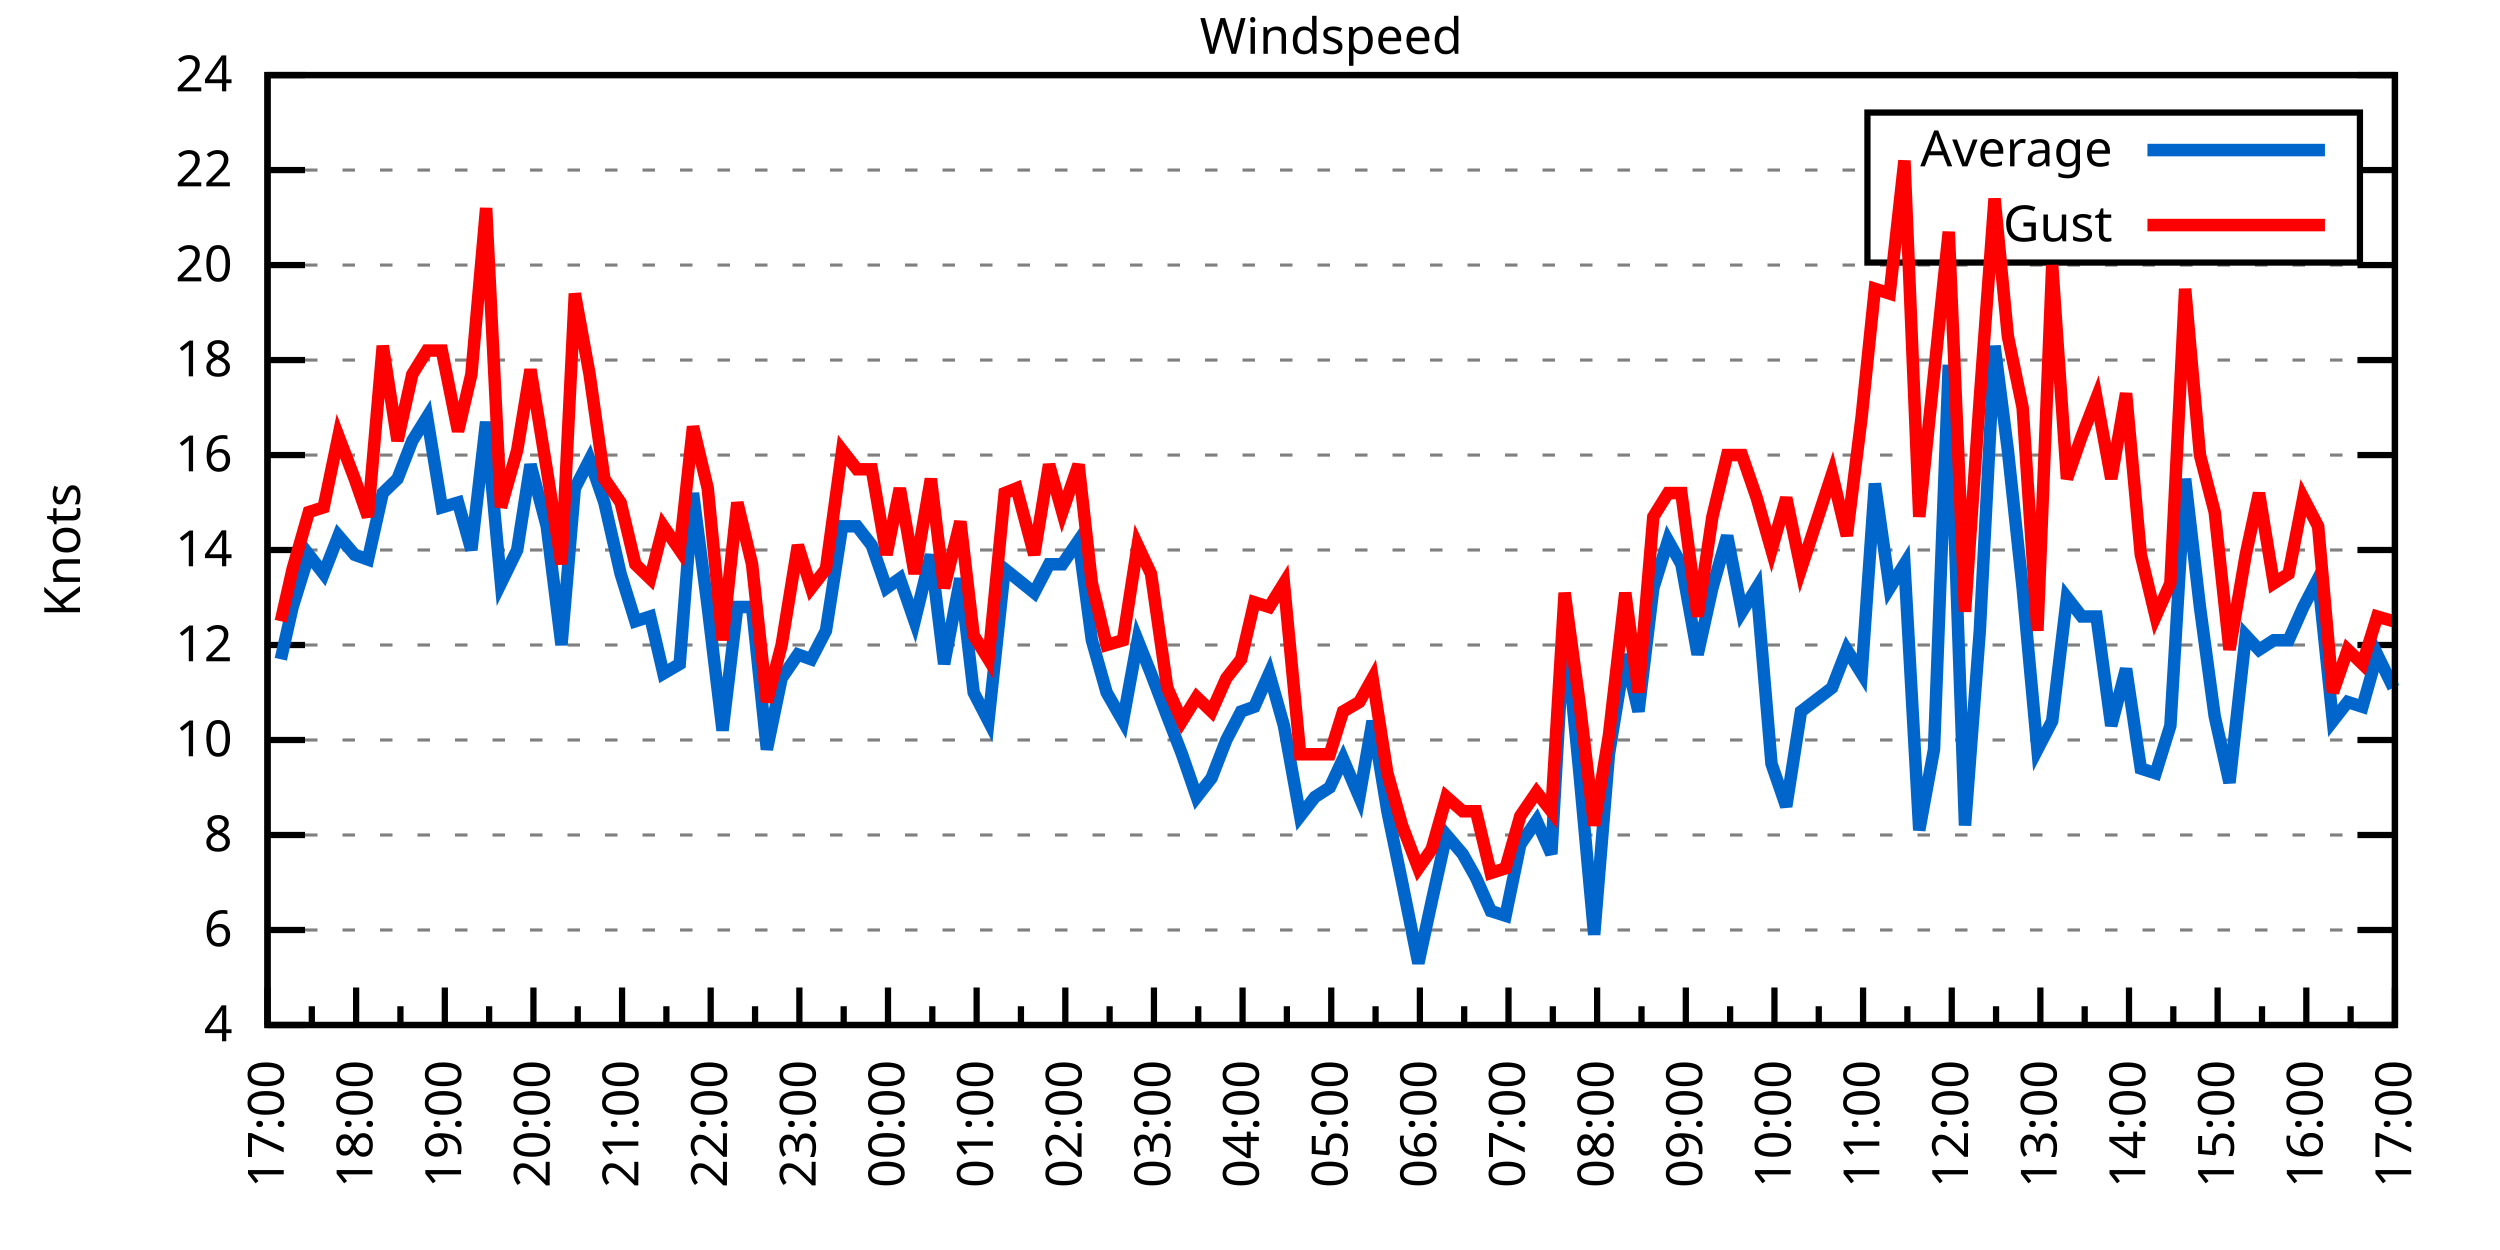
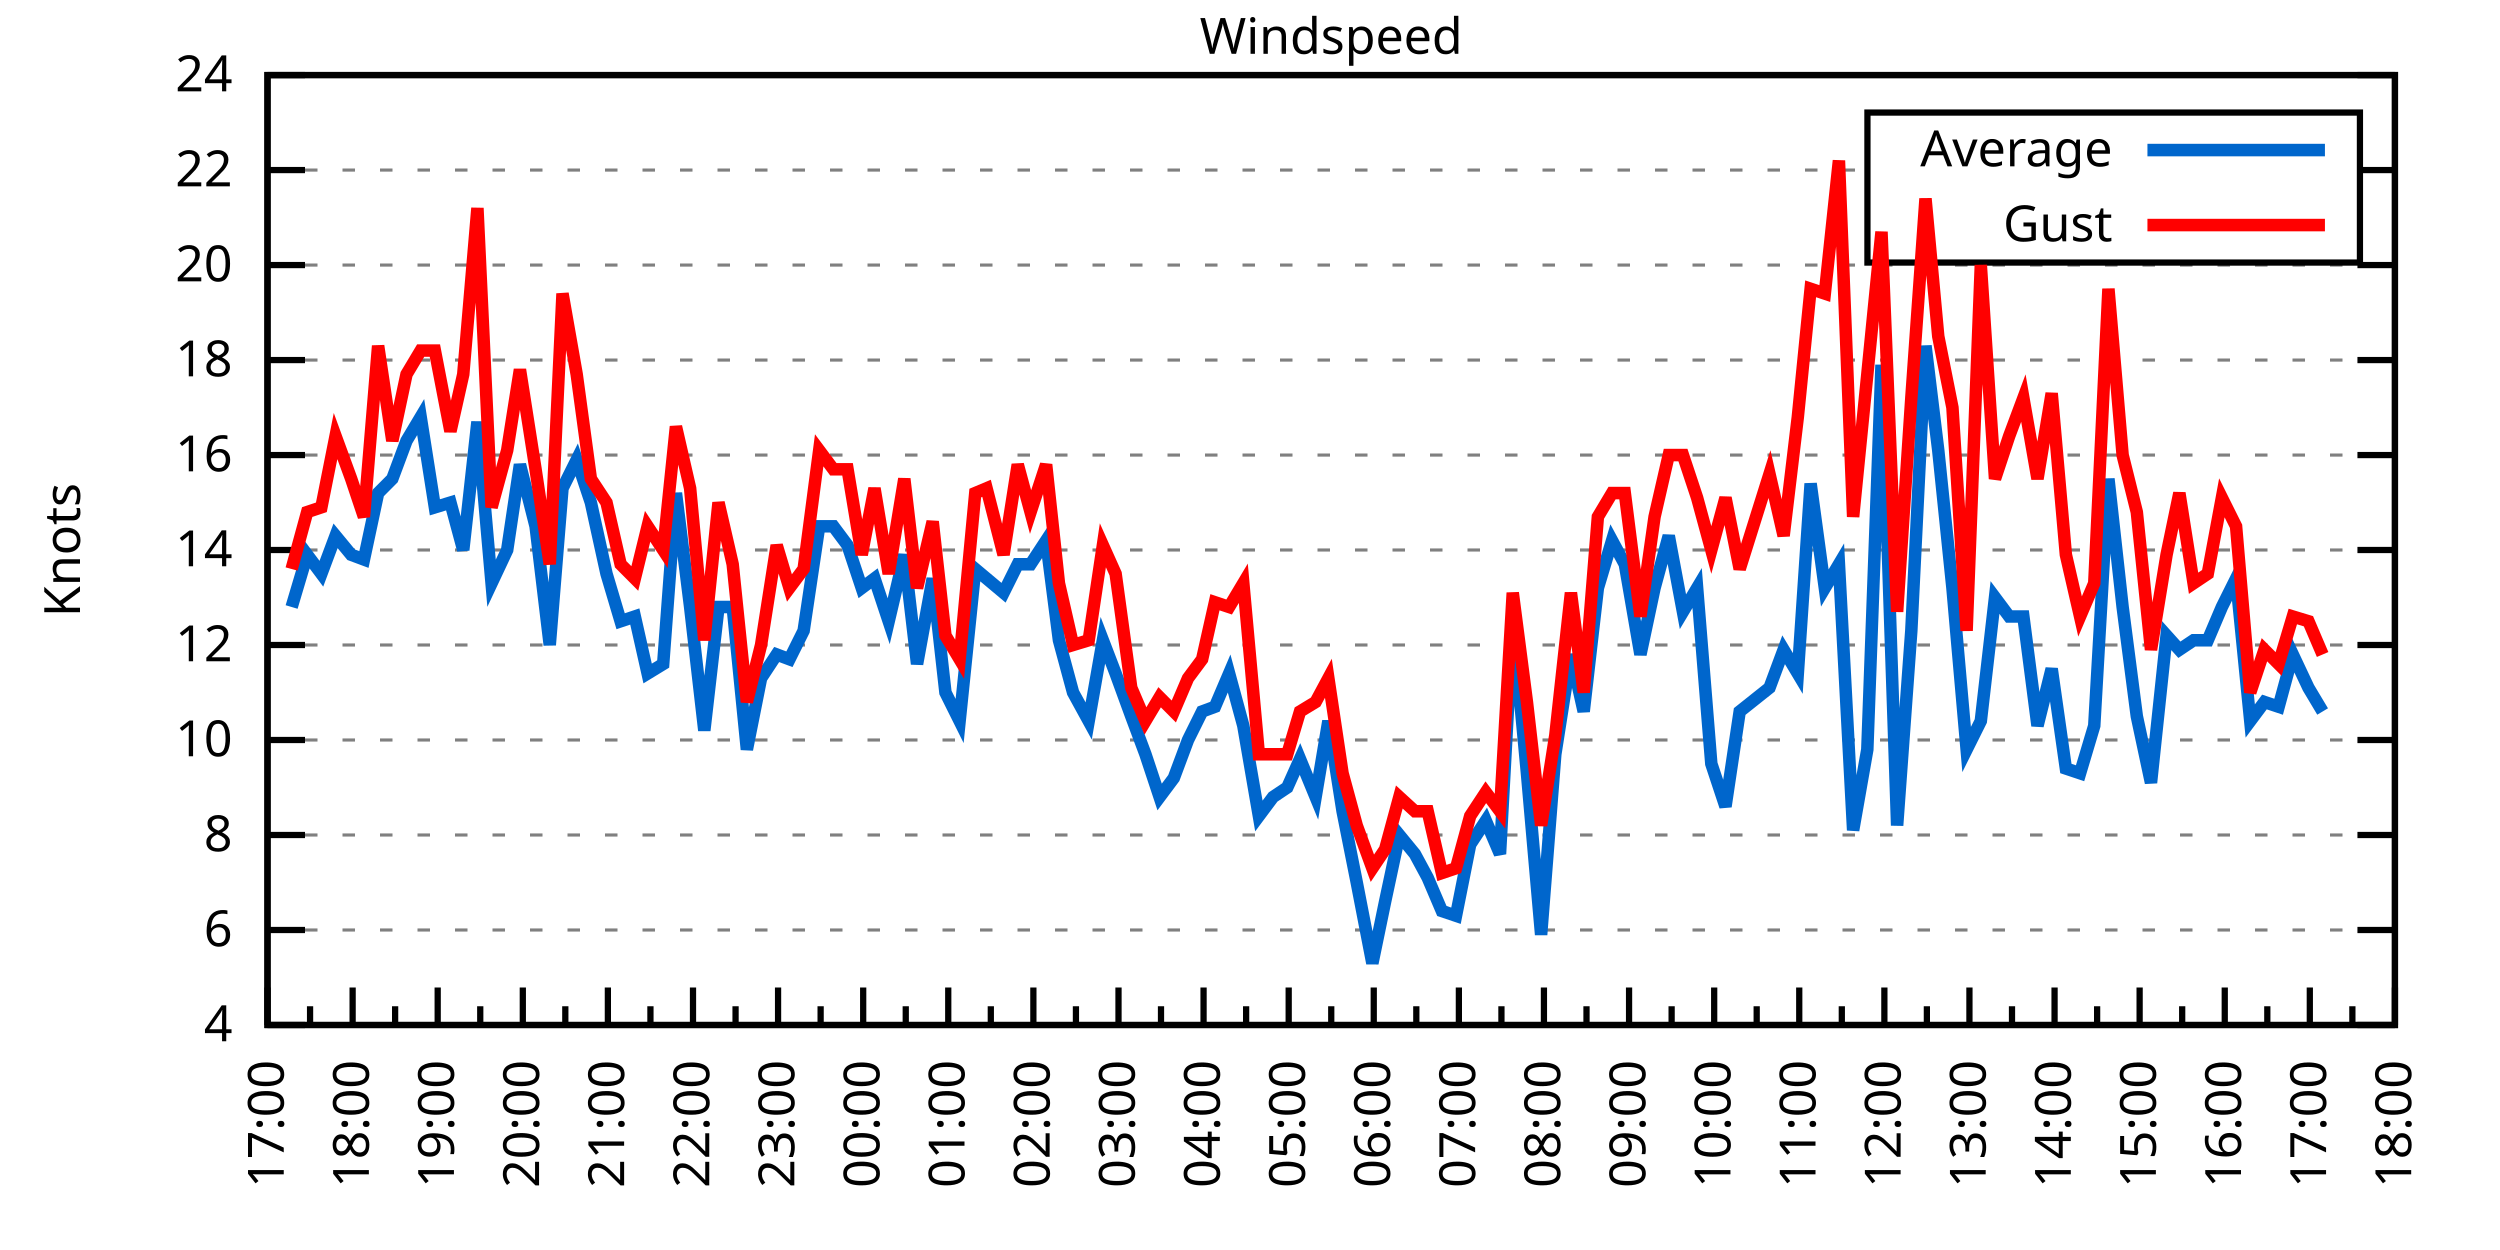
<svg xmlns="http://www.w3.org/2000/svg" xmlns:xlink="http://www.w3.org/1999/xlink" width="400" height="200" viewBox="0 0 400 200">
  <g id="gnuplot_canvas">
    <rect x="0" y="0" width="400" height="200" fill="none" />
    <defs>
      <circle id="gpDot" r="0.5" stroke-width="0.5" stroke="currentColor" />
      <path id="gpPt0" stroke-width="0.333" stroke="currentColor" d="M-1,0 h2 M0,-1 v2" />
      <path id="gpPt1" stroke-width="0.333" stroke="currentColor" d="M-1,-1 L1,1 M1,-1 L-1,1" />
      <path id="gpPt2" stroke-width="0.333" stroke="currentColor" d="M-1,0 L1,0 M0,-1 L0,1 M-1,-1 L1,1 M-1,1 L1,-1" />
      <rect id="gpPt3" stroke-width="0.333" stroke="currentColor" x="-1" y="-1" width="2" height="2" />
      <rect id="gpPt4" stroke-width="0.333" stroke="currentColor" fill="currentColor" x="-1" y="-1" width="2" height="2" />
      <circle id="gpPt5" stroke-width="0.333" stroke="currentColor" cx="0" cy="0" r="1" />
      <use xlink:href="#gpPt5" id="gpPt6" fill="currentColor" stroke="none" />
      <path id="gpPt7" stroke-width="0.333" stroke="currentColor" d="M0,-1.33 L-1.33,0.67 L1.33,0.67 z" />
      <use xlink:href="#gpPt7" id="gpPt8" fill="currentColor" stroke="none" />
      <use xlink:href="#gpPt7" id="gpPt9" stroke="currentColor" transform="rotate(180)" />
      <use xlink:href="#gpPt9" id="gpPt10" fill="currentColor" stroke="none" />
      <use xlink:href="#gpPt3" id="gpPt11" stroke="currentColor" transform="rotate(45)" />
      <use xlink:href="#gpPt11" id="gpPt12" fill="currentColor" stroke="none" />
      <path id="gpPt13" stroke-width="0.333" stroke="currentColor" d="M0,1.330 L1.265,0.411 L0.782,-1.067 L-0.782,-1.076 L-1.265,0.411 z" />
      <use xlink:href="#gpPt13" id="gpPt14" fill="currentColor" stroke="none" />
      <filter id="textbox" filterUnits="objectBoundingBox" x="0" y="0" height="1" width="1">
        <feFlood flood-color="white" flood-opacity="1" result="bgnd" />
        <feComposite in="SourceGraphic" in2="bgnd" operator="atop" />
      </filter>
      <filter id="greybox" filterUnits="objectBoundingBox" x="0" y="0" height="1" width="1">
        <feFlood flood-color="lightgrey" flood-opacity="1" result="grey" />
        <feComposite in="SourceGraphic" in2="grey" operator="atop" />
      </filter>
    </defs>
    <g fill="none" color="white" stroke="currentColor" stroke-width="1.00" stroke-linecap="butt" stroke-linejoin="miter">
</g>
    <g fill="none" color="black" stroke="currentColor" stroke-width="1.00" stroke-linecap="butt" stroke-linejoin="miter">
      <g stroke="none" shape-rendering="crispEdges">
        <polygon fill="rgb(255, 255, 255)" points="42.80,164.00 383.18,164.00 383.18,12.02 42.80,12.02 " />
      </g>
    </g>
    <g fill="none" color="black" stroke="currentColor" stroke-width="1.00" stroke-linecap="butt" stroke-linejoin="miter">
</g>
    <g fill="none" color="black" stroke="black" stroke-width="0.50" stroke-linecap="butt" stroke-linejoin="miter">
</g>
    <g fill="none" color="gray" stroke="currentColor" stroke-width="0.50" stroke-linecap="butt" stroke-linejoin="miter">
      <path stroke="gray" stroke-dasharray="2,4" class="gridline" d="M42.80,164.00 L383.19,164.00  " />
    </g>
    <g fill="none" color="gray" stroke="gray" stroke-width="1.00" stroke-linecap="butt" stroke-linejoin="miter">
</g>
    <g fill="none" color="black" stroke="currentColor" stroke-width="1.00" stroke-linecap="butt" stroke-linejoin="miter">
      <path stroke="black" d="M42.80,164.00 L48.80,164.00 M383.19,164.00 L377.19,164.00  " />
      <g transform="translate(37.20,166.60)" stroke="none" fill="black" font-family="Sans" font-size="8.00" text-anchor="end">
        <text>
          <tspan font-family="Sans"> 4</tspan>
        </text>
      </g>
    </g>
    <g fill="none" color="black" stroke="currentColor" stroke-width="1.00" stroke-linecap="butt" stroke-linejoin="miter">
</g>
    <g fill="none" color="black" stroke="black" stroke-width="0.50" stroke-linecap="butt" stroke-linejoin="miter">
</g>
    <g fill="none" color="gray" stroke="currentColor" stroke-width="0.50" stroke-linecap="butt" stroke-linejoin="miter">
      <path stroke="gray" stroke-dasharray="2,4" class="gridline" d="M42.80,148.80 L383.19,148.80  " />
    </g>
    <g fill="none" color="gray" stroke="gray" stroke-width="1.00" stroke-linecap="butt" stroke-linejoin="miter">
</g>
    <g fill="none" color="black" stroke="currentColor" stroke-width="1.00" stroke-linecap="butt" stroke-linejoin="miter">
      <path stroke="black" d="M42.80,148.80 L48.80,148.80 M383.19,148.80 L377.19,148.80  " />
      <g transform="translate(37.20,151.40)" stroke="none" fill="black" font-family="Sans" font-size="8.00" text-anchor="end">
        <text>
          <tspan font-family="Sans"> 6</tspan>
        </text>
      </g>
    </g>
    <g fill="none" color="black" stroke="currentColor" stroke-width="1.00" stroke-linecap="butt" stroke-linejoin="miter">
</g>
    <g fill="none" color="black" stroke="black" stroke-width="0.50" stroke-linecap="butt" stroke-linejoin="miter">
</g>
    <g fill="none" color="gray" stroke="currentColor" stroke-width="0.50" stroke-linecap="butt" stroke-linejoin="miter">
      <path stroke="gray" stroke-dasharray="2,4" class="gridline" d="M42.80,133.60 L383.19,133.60  " />
    </g>
    <g fill="none" color="gray" stroke="gray" stroke-width="1.00" stroke-linecap="butt" stroke-linejoin="miter">
</g>
    <g fill="none" color="black" stroke="currentColor" stroke-width="1.00" stroke-linecap="butt" stroke-linejoin="miter">
      <path stroke="black" d="M42.80,133.60 L48.80,133.60 M383.19,133.60 L377.19,133.60  " />
      <g transform="translate(37.20,136.20)" stroke="none" fill="black" font-family="Sans" font-size="8.00" text-anchor="end">
        <text>
          <tspan font-family="Sans"> 8</tspan>
        </text>
      </g>
    </g>
    <g fill="none" color="black" stroke="currentColor" stroke-width="1.00" stroke-linecap="butt" stroke-linejoin="miter">
</g>
    <g fill="none" color="black" stroke="black" stroke-width="0.50" stroke-linecap="butt" stroke-linejoin="miter">
</g>
    <g fill="none" color="gray" stroke="currentColor" stroke-width="0.50" stroke-linecap="butt" stroke-linejoin="miter">
      <path stroke="gray" stroke-dasharray="2,4" class="gridline" d="M42.80,118.40 L383.19,118.40  " />
    </g>
    <g fill="none" color="gray" stroke="gray" stroke-width="1.00" stroke-linecap="butt" stroke-linejoin="miter">
</g>
    <g fill="none" color="black" stroke="currentColor" stroke-width="1.00" stroke-linecap="butt" stroke-linejoin="miter">
      <path stroke="black" d="M42.80,118.40 L48.80,118.40 M383.19,118.40 L377.19,118.40  " />
      <g transform="translate(37.20,121.00)" stroke="none" fill="black" font-family="Sans" font-size="8.00" text-anchor="end">
        <text>
          <tspan font-family="Sans"> 10</tspan>
        </text>
      </g>
    </g>
    <g fill="none" color="black" stroke="currentColor" stroke-width="1.00" stroke-linecap="butt" stroke-linejoin="miter">
</g>
    <g fill="none" color="black" stroke="black" stroke-width="0.50" stroke-linecap="butt" stroke-linejoin="miter">
</g>
    <g fill="none" color="gray" stroke="currentColor" stroke-width="0.50" stroke-linecap="butt" stroke-linejoin="miter">
      <path stroke="gray" stroke-dasharray="2,4" class="gridline" d="M42.80,103.20 L383.19,103.20  " />
    </g>
    <g fill="none" color="gray" stroke="gray" stroke-width="1.00" stroke-linecap="butt" stroke-linejoin="miter">
</g>
    <g fill="none" color="black" stroke="currentColor" stroke-width="1.00" stroke-linecap="butt" stroke-linejoin="miter">
      <path stroke="black" d="M42.80,103.20 L48.80,103.20 M383.19,103.20 L377.19,103.20  " />
      <g transform="translate(37.20,105.80)" stroke="none" fill="black" font-family="Sans" font-size="8.00" text-anchor="end">
        <text>
          <tspan font-family="Sans"> 12</tspan>
        </text>
      </g>
    </g>
    <g fill="none" color="black" stroke="currentColor" stroke-width="1.00" stroke-linecap="butt" stroke-linejoin="miter">
</g>
    <g fill="none" color="black" stroke="black" stroke-width="0.50" stroke-linecap="butt" stroke-linejoin="miter">
</g>
    <g fill="none" color="gray" stroke="currentColor" stroke-width="0.50" stroke-linecap="butt" stroke-linejoin="miter">
      <path stroke="gray" stroke-dasharray="2,4" class="gridline" d="M42.80,88.00 L383.19,88.00  " />
    </g>
    <g fill="none" color="gray" stroke="gray" stroke-width="1.00" stroke-linecap="butt" stroke-linejoin="miter">
</g>
    <g fill="none" color="black" stroke="currentColor" stroke-width="1.00" stroke-linecap="butt" stroke-linejoin="miter">
      <path stroke="black" d="M42.80,88.00 L48.80,88.00 M383.19,88.00 L377.19,88.00  " />
      <g transform="translate(37.20,90.60)" stroke="none" fill="black" font-family="Sans" font-size="8.00" text-anchor="end">
        <text>
          <tspan font-family="Sans"> 14</tspan>
        </text>
      </g>
    </g>
    <g fill="none" color="black" stroke="currentColor" stroke-width="1.00" stroke-linecap="butt" stroke-linejoin="miter">
</g>
    <g fill="none" color="black" stroke="black" stroke-width="0.50" stroke-linecap="butt" stroke-linejoin="miter">
</g>
    <g fill="none" color="gray" stroke="currentColor" stroke-width="0.50" stroke-linecap="butt" stroke-linejoin="miter">
      <path stroke="gray" stroke-dasharray="2,4" class="gridline" d="M42.80,72.81 L383.19,72.81  " />
    </g>
    <g fill="none" color="gray" stroke="gray" stroke-width="1.00" stroke-linecap="butt" stroke-linejoin="miter">
</g>
    <g fill="none" color="black" stroke="currentColor" stroke-width="1.00" stroke-linecap="butt" stroke-linejoin="miter">
      <path stroke="black" d="M42.80,72.81 L48.80,72.81 M383.19,72.81 L377.19,72.81  " />
      <g transform="translate(37.20,75.41)" stroke="none" fill="black" font-family="Sans" font-size="8.00" text-anchor="end">
        <text>
          <tspan font-family="Sans"> 16</tspan>
        </text>
      </g>
    </g>
    <g fill="none" color="black" stroke="currentColor" stroke-width="1.00" stroke-linecap="butt" stroke-linejoin="miter">
</g>
    <g fill="none" color="black" stroke="black" stroke-width="0.50" stroke-linecap="butt" stroke-linejoin="miter">
</g>
    <g fill="none" color="gray" stroke="currentColor" stroke-width="0.50" stroke-linecap="butt" stroke-linejoin="miter">
      <path stroke="gray" stroke-dasharray="2,4" class="gridline" d="M42.80,57.61 L383.19,57.61  " />
    </g>
    <g fill="none" color="gray" stroke="gray" stroke-width="1.00" stroke-linecap="butt" stroke-linejoin="miter">
</g>
    <g fill="none" color="black" stroke="currentColor" stroke-width="1.00" stroke-linecap="butt" stroke-linejoin="miter">
      <path stroke="black" d="M42.80,57.61 L48.80,57.61 M383.19,57.61 L377.19,57.61  " />
      <g transform="translate(37.20,60.21)" stroke="none" fill="black" font-family="Sans" font-size="8.00" text-anchor="end">
        <text>
          <tspan font-family="Sans"> 18</tspan>
        </text>
      </g>
    </g>
    <g fill="none" color="black" stroke="currentColor" stroke-width="1.00" stroke-linecap="butt" stroke-linejoin="miter">
</g>
    <g fill="none" color="black" stroke="black" stroke-width="0.50" stroke-linecap="butt" stroke-linejoin="miter">
</g>
    <g fill="none" color="gray" stroke="currentColor" stroke-width="0.50" stroke-linecap="butt" stroke-linejoin="miter">
      <path stroke="gray" stroke-dasharray="2,4" class="gridline" d="M42.80,42.41 L383.19,42.41  " />
    </g>
    <g fill="none" color="gray" stroke="gray" stroke-width="1.00" stroke-linecap="butt" stroke-linejoin="miter">
</g>
    <g fill="none" color="black" stroke="currentColor" stroke-width="1.00" stroke-linecap="butt" stroke-linejoin="miter">
      <path stroke="black" d="M42.80,42.41 L48.80,42.41 M383.19,42.41 L377.19,42.41  " />
      <g transform="translate(37.20,45.01)" stroke="none" fill="black" font-family="Sans" font-size="8.00" text-anchor="end">
        <text>
          <tspan font-family="Sans"> 20</tspan>
        </text>
      </g>
    </g>
    <g fill="none" color="black" stroke="currentColor" stroke-width="1.00" stroke-linecap="butt" stroke-linejoin="miter">
</g>
    <g fill="none" color="black" stroke="black" stroke-width="0.50" stroke-linecap="butt" stroke-linejoin="miter">
</g>
    <g fill="none" color="gray" stroke="currentColor" stroke-width="0.50" stroke-linecap="butt" stroke-linejoin="miter">
      <path stroke="gray" stroke-dasharray="2,4" class="gridline" d="M42.80,27.21 L298.79,27.21 M377.59,27.21 L383.19,27.21  " />
    </g>
    <g fill="none" color="gray" stroke="gray" stroke-width="1.00" stroke-linecap="butt" stroke-linejoin="miter">
</g>
    <g fill="none" color="black" stroke="currentColor" stroke-width="1.00" stroke-linecap="butt" stroke-linejoin="miter">
      <path stroke="black" d="M42.80,27.21 L48.80,27.21 M383.19,27.21 L377.19,27.21  " />
      <g transform="translate(37.20,29.81)" stroke="none" fill="black" font-family="Sans" font-size="8.00" text-anchor="end">
        <text>
          <tspan font-family="Sans"> 22</tspan>
        </text>
      </g>
    </g>
    <g fill="none" color="black" stroke="currentColor" stroke-width="1.00" stroke-linecap="butt" stroke-linejoin="miter">
</g>
    <g fill="none" color="black" stroke="black" stroke-width="0.50" stroke-linecap="butt" stroke-linejoin="miter">
</g>
    <g fill="none" color="gray" stroke="currentColor" stroke-width="0.50" stroke-linecap="butt" stroke-linejoin="miter">
      <path stroke="gray" stroke-dasharray="2,4" class="gridline" d="M42.80,12.01 L383.19,12.01  " />
    </g>
    <g fill="none" color="gray" stroke="gray" stroke-width="1.00" stroke-linecap="butt" stroke-linejoin="miter">
</g>
    <g fill="none" color="black" stroke="currentColor" stroke-width="1.00" stroke-linecap="butt" stroke-linejoin="miter">
      <path stroke="black" d="M42.80,12.01 L48.80,12.01 M383.19,12.01 L377.19,12.01  " />
      <g transform="translate(37.20,14.61)" stroke="none" fill="black" font-family="Sans" font-size="8.00" text-anchor="end">
        <text>
          <tspan font-family="Sans"> 24</tspan>
        </text>
      </g>
    </g>
    <g fill="none" color="black" stroke="currentColor" stroke-width="1.00" stroke-linecap="butt" stroke-linejoin="miter">
      <path stroke="black" d="M42.80,164.00 L42.80,158.00  " />
      <g transform="translate(45.40,169.60) rotate(270)" stroke="none" fill="black" font-family="Sans" font-size="8.00" text-anchor="end">
        <text>
          <tspan font-family="Sans">17:00</tspan>
        </text>
      </g>
    </g>
    <g fill="none" color="black" stroke="currentColor" stroke-width="1.00" stroke-linecap="butt" stroke-linejoin="miter">
-       <path stroke="black" d="M49.89,164.00 L49.89,161.00 M56.98,164.00 L56.98,158.00  " />
-       <g transform="translate(59.58,169.60) rotate(270)" stroke="none" fill="black" font-family="Sans" font-size="8.00" text-anchor="end">
+       <path stroke="black" d="M49.61,164.00 L49.61,161.00 M56.42,164.00 L56.42,158.00  " />
+       <g transform="translate(59.02,169.60) rotate(270)" stroke="none" fill="black" font-family="Sans" font-size="8.00" text-anchor="end">
        <text>
          <tspan font-family="Sans">18:00</tspan>
        </text>
      </g>
    </g>
    <g fill="none" color="black" stroke="currentColor" stroke-width="1.00" stroke-linecap="butt" stroke-linejoin="miter">
-       <path stroke="black" d="M64.07,164.00 L64.07,161.00 M71.17,164.00 L71.17,158.00  " />
-       <g transform="translate(73.77,169.60) rotate(270)" stroke="none" fill="black" font-family="Sans" font-size="8.00" text-anchor="end">
+       <path stroke="black" d="M63.22,164.00 L63.22,161.00 M70.03,164.00 L70.03,158.00  " />
+       <g transform="translate(72.63,169.60) rotate(270)" stroke="none" fill="black" font-family="Sans" font-size="8.00" text-anchor="end">
        <text>
          <tspan font-family="Sans">19:00</tspan>
        </text>
      </g>
    </g>
    <g fill="none" color="black" stroke="currentColor" stroke-width="1.00" stroke-linecap="butt" stroke-linejoin="miter">
-       <path stroke="black" d="M78.26,164.00 L78.26,161.00 M85.35,164.00 L85.35,158.00  " />
-       <g transform="translate(87.95,169.60) rotate(270)" stroke="none" fill="black" font-family="Sans" font-size="8.00" text-anchor="end">
+       <path stroke="black" d="M76.84,164.00 L76.84,161.00 M83.65,164.00 L83.65,158.00  " />
+       <g transform="translate(86.25,169.60) rotate(270)" stroke="none" fill="black" font-family="Sans" font-size="8.00" text-anchor="end">
        <text>
          <tspan font-family="Sans">20:00</tspan>
        </text>
      </g>
    </g>
    <g fill="none" color="black" stroke="currentColor" stroke-width="1.00" stroke-linecap="butt" stroke-linejoin="miter">
-       <path stroke="black" d="M92.44,164.00 L92.44,161.00 M99.53,164.00 L99.53,158.00  " />
-       <g transform="translate(102.13,169.60) rotate(270)" stroke="none" fill="black" font-family="Sans" font-size="8.00" text-anchor="end">
+       <path stroke="black" d="M90.45,164.00 L90.45,161.00 M97.26,164.00 L97.26,158.00  " />
+       <g transform="translate(99.86,169.60) rotate(270)" stroke="none" fill="black" font-family="Sans" font-size="8.00" text-anchor="end">
        <text>
          <tspan font-family="Sans">21:00</tspan>
        </text>
      </g>
    </g>
    <g fill="none" color="black" stroke="currentColor" stroke-width="1.00" stroke-linecap="butt" stroke-linejoin="miter">
-       <path stroke="black" d="M106.62,164.00 L106.62,161.00 M113.71,164.00 L113.71,158.00  " />
-       <g transform="translate(116.31,169.60) rotate(270)" stroke="none" fill="black" font-family="Sans" font-size="8.00" text-anchor="end">
+       <path stroke="black" d="M104.07,164.00 L104.07,161.00 M110.88,164.00 L110.88,158.00  " />
+       <g transform="translate(113.48,169.60) rotate(270)" stroke="none" fill="black" font-family="Sans" font-size="8.00" text-anchor="end">
        <text>
          <tspan font-family="Sans">22:00</tspan>
        </text>
      </g>
    </g>
    <g fill="none" color="black" stroke="currentColor" stroke-width="1.00" stroke-linecap="butt" stroke-linejoin="miter">
-       <path stroke="black" d="M120.81,164.00 L120.81,161.00 M127.90,164.00 L127.90,158.00  " />
-       <g transform="translate(130.50,169.60) rotate(270)" stroke="none" fill="black" font-family="Sans" font-size="8.00" text-anchor="end">
+       <path stroke="black" d="M117.69,164.00 L117.69,161.00 M124.49,164.00 L124.49,158.00  " />
+       <g transform="translate(127.09,169.60) rotate(270)" stroke="none" fill="black" font-family="Sans" font-size="8.00" text-anchor="end">
        <text>
          <tspan font-family="Sans">23:00</tspan>
        </text>
      </g>
    </g>
    <g fill="none" color="black" stroke="currentColor" stroke-width="1.00" stroke-linecap="butt" stroke-linejoin="miter">
-       <path stroke="black" d="M134.99,164.00 L134.99,161.00 M142.08,164.00 L142.08,158.00  " />
-       <g transform="translate(144.68,169.60) rotate(270)" stroke="none" fill="black" font-family="Sans" font-size="8.00" text-anchor="end">
+       <path stroke="black" d="M131.30,164.00 L131.30,161.00 M138.11,164.00 L138.11,158.00  " />
+       <g transform="translate(140.71,169.60) rotate(270)" stroke="none" fill="black" font-family="Sans" font-size="8.00" text-anchor="end">
        <text>
          <tspan font-family="Sans">00:00</tspan>
        </text>
      </g>
    </g>
    <g fill="none" color="black" stroke="currentColor" stroke-width="1.00" stroke-linecap="butt" stroke-linejoin="miter">
-       <path stroke="black" d="M149.17,164.00 L149.17,161.00 M156.26,164.00 L156.26,158.00  " />
-       <g transform="translate(158.86,169.60) rotate(270)" stroke="none" fill="black" font-family="Sans" font-size="8.00" text-anchor="end">
+       <path stroke="black" d="M144.92,164.00 L144.92,161.00 M151.72,164.00 L151.72,158.00  " />
+       <g transform="translate(154.32,169.60) rotate(270)" stroke="none" fill="black" font-family="Sans" font-size="8.00" text-anchor="end">
        <text>
          <tspan font-family="Sans">01:00</tspan>
        </text>
      </g>
    </g>
    <g fill="none" color="black" stroke="currentColor" stroke-width="1.00" stroke-linecap="butt" stroke-linejoin="miter">
-       <path stroke="black" d="M163.35,164.00 L163.35,161.00 M170.45,164.00 L170.45,158.00  " />
-       <g transform="translate(173.05,169.60) rotate(270)" stroke="none" fill="black" font-family="Sans" font-size="8.00" text-anchor="end">
+       <path stroke="black" d="M158.53,164.00 L158.53,161.00 M165.34,164.00 L165.34,158.00  " />
+       <g transform="translate(167.94,169.60) rotate(270)" stroke="none" fill="black" font-family="Sans" font-size="8.00" text-anchor="end">
        <text>
          <tspan font-family="Sans">02:00</tspan>
        </text>
      </g>
    </g>
    <g fill="none" color="black" stroke="currentColor" stroke-width="1.00" stroke-linecap="butt" stroke-linejoin="miter">
-       <path stroke="black" d="M177.54,164.00 L177.54,161.00 M184.63,164.00 L184.63,158.00  " />
-       <g transform="translate(187.23,169.60) rotate(270)" stroke="none" fill="black" font-family="Sans" font-size="8.00" text-anchor="end">
+       <path stroke="black" d="M172.15,164.00 L172.15,161.00 M178.96,164.00 L178.96,158.00  " />
+       <g transform="translate(181.56,169.60) rotate(270)" stroke="none" fill="black" font-family="Sans" font-size="8.00" text-anchor="end">
        <text>
          <tspan font-family="Sans">03:00</tspan>
        </text>
      </g>
    </g>
    <g fill="none" color="black" stroke="currentColor" stroke-width="1.00" stroke-linecap="butt" stroke-linejoin="miter">
-       <path stroke="black" d="M191.72,164.00 L191.72,161.00 M198.81,164.00 L198.81,158.00  " />
-       <g transform="translate(201.41,169.60) rotate(270)" stroke="none" fill="black" font-family="Sans" font-size="8.00" text-anchor="end">
+       <path stroke="black" d="M185.76,164.00 L185.76,161.00 M192.57,164.00 L192.57,158.00  " />
+       <g transform="translate(195.17,169.60) rotate(270)" stroke="none" fill="black" font-family="Sans" font-size="8.00" text-anchor="end">
        <text>
          <tspan font-family="Sans">04:00</tspan>
        </text>
      </g>
    </g>
    <g fill="none" color="black" stroke="currentColor" stroke-width="1.00" stroke-linecap="butt" stroke-linejoin="miter">
-       <path stroke="black" d="M205.90,164.00 L205.90,161.00 M213.00,164.00 L213.00,158.00  " />
-       <g transform="translate(215.60,169.60) rotate(270)" stroke="none" fill="black" font-family="Sans" font-size="8.00" text-anchor="end">
+       <path stroke="black" d="M199.38,164.00 L199.38,161.00 M206.19,164.00 L206.19,158.00  " />
+       <g transform="translate(208.79,169.60) rotate(270)" stroke="none" fill="black" font-family="Sans" font-size="8.00" text-anchor="end">
        <text>
          <tspan font-family="Sans">05:00</tspan>
        </text>
      </g>
    </g>
    <g fill="none" color="black" stroke="currentColor" stroke-width="1.00" stroke-linecap="butt" stroke-linejoin="miter">
-       <path stroke="black" d="M220.09,164.00 L220.09,161.00 M227.18,164.00 L227.18,158.00  " />
-       <g transform="translate(229.78,169.60) rotate(270)" stroke="none" fill="black" font-family="Sans" font-size="8.00" text-anchor="end">
+       <path stroke="black" d="M213.00,164.00 L213.00,161.00 M219.80,164.00 L219.80,158.00  " />
+       <g transform="translate(222.40,169.60) rotate(270)" stroke="none" fill="black" font-family="Sans" font-size="8.00" text-anchor="end">
        <text>
          <tspan font-family="Sans">06:00</tspan>
        </text>
      </g>
    </g>
    <g fill="none" color="black" stroke="currentColor" stroke-width="1.00" stroke-linecap="butt" stroke-linejoin="miter">
-       <path stroke="black" d="M234.27,164.00 L234.27,161.00 M241.36,164.00 L241.36,158.00  " />
-       <g transform="translate(243.96,169.60) rotate(270)" stroke="none" fill="black" font-family="Sans" font-size="8.00" text-anchor="end">
+       <path stroke="black" d="M226.61,164.00 L226.61,161.00 M233.42,164.00 L233.42,158.00  " />
+       <g transform="translate(236.02,169.60) rotate(270)" stroke="none" fill="black" font-family="Sans" font-size="8.00" text-anchor="end">
        <text>
          <tspan font-family="Sans">07:00</tspan>
        </text>
      </g>
    </g>
    <g fill="none" color="black" stroke="currentColor" stroke-width="1.00" stroke-linecap="butt" stroke-linejoin="miter">
-       <path stroke="black" d="M248.45,164.00 L248.45,161.00 M255.54,164.00 L255.54,158.00  " />
-       <g transform="translate(258.14,169.60) rotate(270)" stroke="none" fill="black" font-family="Sans" font-size="8.00" text-anchor="end">
+       <path stroke="black" d="M240.23,164.00 L240.23,161.00 M247.03,164.00 L247.03,158.00  " />
+       <g transform="translate(249.63,169.60) rotate(270)" stroke="none" fill="black" font-family="Sans" font-size="8.00" text-anchor="end">
        <text>
          <tspan font-family="Sans">08:00</tspan>
        </text>
      </g>
    </g>
    <g fill="none" color="black" stroke="currentColor" stroke-width="1.00" stroke-linecap="butt" stroke-linejoin="miter">
-       <path stroke="black" d="M262.64,164.00 L262.64,161.00 M269.73,164.00 L269.73,158.00  " />
-       <g transform="translate(272.33,169.60) rotate(270)" stroke="none" fill="black" font-family="Sans" font-size="8.00" text-anchor="end">
+       <path stroke="black" d="M253.84,164.00 L253.84,161.00 M260.65,164.00 L260.65,158.00  " />
+       <g transform="translate(263.25,169.60) rotate(270)" stroke="none" fill="black" font-family="Sans" font-size="8.00" text-anchor="end">
        <text>
          <tspan font-family="Sans">09:00</tspan>
        </text>
      </g>
    </g>
    <g fill="none" color="black" stroke="currentColor" stroke-width="1.00" stroke-linecap="butt" stroke-linejoin="miter">
-       <path stroke="black" d="M276.82,164.00 L276.82,161.00 M283.91,164.00 L283.91,158.00  " />
-       <g transform="translate(286.51,169.60) rotate(270)" stroke="none" fill="black" font-family="Sans" font-size="8.00" text-anchor="end">
+       <path stroke="black" d="M267.46,164.00 L267.46,161.00 M274.27,164.00 L274.27,158.00  " />
+       <g transform="translate(276.87,169.60) rotate(270)" stroke="none" fill="black" font-family="Sans" font-size="8.00" text-anchor="end">
        <text>
          <tspan font-family="Sans">10:00</tspan>
        </text>
      </g>
    </g>
    <g fill="none" color="black" stroke="currentColor" stroke-width="1.00" stroke-linecap="butt" stroke-linejoin="miter">
-       <path stroke="black" d="M291.00,164.00 L291.00,161.00 M298.09,164.00 L298.09,158.00  " />
-       <g transform="translate(300.69,169.60) rotate(270)" stroke="none" fill="black" font-family="Sans" font-size="8.00" text-anchor="end">
+       <path stroke="black" d="M281.07,164.00 L281.07,161.00 M287.88,164.00 L287.88,158.00  " />
+       <g transform="translate(290.48,169.60) rotate(270)" stroke="none" fill="black" font-family="Sans" font-size="8.00" text-anchor="end">
        <text>
          <tspan font-family="Sans">11:00</tspan>
        </text>
      </g>
    </g>
    <g fill="none" color="black" stroke="currentColor" stroke-width="1.00" stroke-linecap="butt" stroke-linejoin="miter">
-       <path stroke="black" d="M305.18,164.00 L305.18,161.00 M312.28,164.00 L312.28,158.00  " />
-       <g transform="translate(314.88,169.60) rotate(270)" stroke="none" fill="black" font-family="Sans" font-size="8.00" text-anchor="end">
+       <path stroke="black" d="M294.69,164.00 L294.69,161.00 M301.50,164.00 L301.50,158.00  " />
+       <g transform="translate(304.10,169.60) rotate(270)" stroke="none" fill="black" font-family="Sans" font-size="8.00" text-anchor="end">
        <text>
          <tspan font-family="Sans">12:00</tspan>
        </text>
      </g>
    </g>
    <g fill="none" color="black" stroke="currentColor" stroke-width="1.00" stroke-linecap="butt" stroke-linejoin="miter">
-       <path stroke="black" d="M319.37,164.00 L319.37,161.00 M326.46,164.00 L326.46,158.00  " />
-       <g transform="translate(329.06,169.60) rotate(270)" stroke="none" fill="black" font-family="Sans" font-size="8.00" text-anchor="end">
+       <path stroke="black" d="M308.30,164.00 L308.30,161.00 M315.11,164.00 L315.11,158.00  " />
+       <g transform="translate(317.71,169.60) rotate(270)" stroke="none" fill="black" font-family="Sans" font-size="8.00" text-anchor="end">
        <text>
          <tspan font-family="Sans">13:00</tspan>
        </text>
      </g>
    </g>
    <g fill="none" color="black" stroke="currentColor" stroke-width="1.00" stroke-linecap="butt" stroke-linejoin="miter">
-       <path stroke="black" d="M333.55,164.00 L333.55,161.00 M340.64,164.00 L340.64,158.00  " />
-       <g transform="translate(343.24,169.60) rotate(270)" stroke="none" fill="black" font-family="Sans" font-size="8.00" text-anchor="end">
+       <path stroke="black" d="M321.92,164.00 L321.92,161.00 M328.73,164.00 L328.73,158.00  " />
+       <g transform="translate(331.33,169.60) rotate(270)" stroke="none" fill="black" font-family="Sans" font-size="8.00" text-anchor="end">
        <text>
          <tspan font-family="Sans">14:00</tspan>
        </text>
      </g>
    </g>
    <g fill="none" color="black" stroke="currentColor" stroke-width="1.00" stroke-linecap="butt" stroke-linejoin="miter">
-       <path stroke="black" d="M347.73,164.00 L347.73,161.00 M354.82,164.00 L354.82,158.00  " />
-       <g transform="translate(357.42,169.60) rotate(270)" stroke="none" fill="black" font-family="Sans" font-size="8.00" text-anchor="end">
+       <path stroke="black" d="M335.54,164.00 L335.54,161.00 M342.34,164.00 L342.34,158.00  " />
+       <g transform="translate(344.94,169.60) rotate(270)" stroke="none" fill="black" font-family="Sans" font-size="8.00" text-anchor="end">
        <text>
          <tspan font-family="Sans">15:00</tspan>
        </text>
      </g>
    </g>
    <g fill="none" color="black" stroke="currentColor" stroke-width="1.00" stroke-linecap="butt" stroke-linejoin="miter">
-       <path stroke="black" d="M361.92,164.00 L361.92,161.00 M369.01,164.00 L369.01,158.00  " />
-       <g transform="translate(371.61,169.60) rotate(270)" stroke="none" fill="black" font-family="Sans" font-size="8.00" text-anchor="end">
+       <path stroke="black" d="M349.15,164.00 L349.15,161.00 M355.96,164.00 L355.96,158.00  " />
+       <g transform="translate(358.56,169.60) rotate(270)" stroke="none" fill="black" font-family="Sans" font-size="8.00" text-anchor="end">
        <text>
          <tspan font-family="Sans">16:00</tspan>
        </text>
      </g>
    </g>
    <g fill="none" color="black" stroke="currentColor" stroke-width="1.00" stroke-linecap="butt" stroke-linejoin="miter">
-       <path stroke="black" d="M376.10,164.00 L376.10,161.00 M383.19,164.00 L383.19,158.00  " />
+       <path stroke="black" d="M362.77,164.00 L362.77,161.00 M369.57,164.00 L369.57,158.00  " />
+       <g transform="translate(372.17,169.60) rotate(270)" stroke="none" fill="black" font-family="Sans" font-size="8.00" text-anchor="end">
+         <text>
+           <tspan font-family="Sans">17:00</tspan>
+         </text>
+       </g>
+     </g>
+     <g fill="none" color="black" stroke="currentColor" stroke-width="1.00" stroke-linecap="butt" stroke-linejoin="miter">
+       <path stroke="black" d="M376.38,164.00 L376.38,161.00 M383.19,164.00 L383.19,158.00  " />
      <g transform="translate(385.79,169.60) rotate(270)" stroke="none" fill="black" font-family="Sans" font-size="8.00" text-anchor="end">
        <text>
-           <tspan font-family="Sans">17:00</tspan>
+           <tspan font-family="Sans">18:00</tspan>
        </text>
      </g>
    </g>
    <g fill="none" color="black" stroke="currentColor" stroke-width="1.00" stroke-linecap="butt" stroke-linejoin="miter">
</g>
    <g fill="none" color="black" stroke="currentColor" stroke-width="1.00" stroke-linecap="butt" stroke-linejoin="miter">
      <path stroke="black" d="M42.80,12.01 L42.80,164.00 L383.19,164.00 L383.19,12.01 L42.80,12.01 Z  " />
    </g>
    <g fill="none" color="black" stroke="currentColor" stroke-width="1.00" stroke-linecap="butt" stroke-linejoin="miter">
      <g transform="translate(12.80,88.01) rotate(270)" stroke="none" fill="black" font-family="Sans" font-size="8.00" text-anchor="middle">
        <text>
          <tspan font-family="Sans">Knots</tspan>
        </text>
      </g>
    </g>
    <g fill="none" color="black" stroke="currentColor" stroke-width="1.00" stroke-linecap="butt" stroke-linejoin="miter">
</g>
    <g fill="none" color="black" stroke="currentColor" stroke-width="1.00" stroke-linecap="butt" stroke-linejoin="miter">
      <path stroke="black" d="M298.79,42.01 L298.79,18.01 L377.59,18.01 L377.59,42.01 L298.79,42.01 Z  " />
    </g>
    <g id="Windspeed_plot_1">
      <g fill="none" color="white" stroke="black" stroke-width="2.00" stroke-linecap="butt" stroke-linejoin="miter">
</g>
      <g fill="none" color="black" stroke="currentColor" stroke-width="2.00" stroke-linecap="butt" stroke-linejoin="miter">
        <g transform="translate(337.99,26.61)" stroke="none" fill="black" font-family="Sans" font-size="8.00" text-anchor="end">
          <text>
            <tspan font-family="Sans">Average</tspan>
          </text>
        </g>
      </g>
      <g fill="none" color="black" stroke="currentColor" stroke-width="2.00" stroke-linecap="butt" stroke-linejoin="miter">
-         <path stroke="rgb(  0, 102, 204)" d="M343.59,24.01 L371.99,24.01 M44.93,105.48 L46.82,97.12 L49.42,88.76 L51.78,91.80 L54.15,85.73 L56.75,88.76   L58.87,89.52 L61.24,78.89 L63.60,76.61 L65.97,70.53 L68.33,66.73 L70.69,81.17 L73.29,80.41 L75.42,88.00   L77.78,67.49 L80.15,93.32 L82.75,88.00 L84.88,74.33 L87.48,84.21 L89.84,103.20 L91.97,78.13 L94.33,73.57   L96.70,80.41 L99.30,91.80 L101.66,99.40 L104.02,98.64 L106.15,107.76 L108.75,106.24 L110.88,78.89 L113.24,97.12   L115.61,116.88 L117.97,97.12 L120.33,97.12 L122.70,119.92 L125.06,108.52 L127.66,104.72 L129.79,105.48 L132.15,100.92   L134.75,84.21 L137.12,84.21 L139.48,87.25 L141.84,94.08 L143.97,92.56 L146.34,99.40 L148.94,88.76 L151.06,106.24   L153.66,92.56 L155.79,110.80 L158.15,115.36 L160.75,91.04 L162.65,92.56 L165.48,94.84 L167.85,90.28 L169.97,90.28   L172.57,86.49 L174.70,102.44 L177.06,110.80 L179.67,115.36 L182.03,102.44 L184.16,107.76 L186.76,114.60 L189.12,120.68   L191.48,127.52 L193.85,124.48 L196.21,118.40 L198.58,113.84 L200.70,113.08 L203.07,107.76 L205.43,116.12 L208.03,130.56   L210.39,127.52 L212.76,126.00 L214.89,121.44 L217.49,127.52 L219.61,115.36 L221.98,129.80 L224.34,141.20 L226.94,154.12   L229.07,144.24 L231.43,133.60 L234.03,136.64 L236.16,140.44 L238.52,145.76 L240.89,146.52 L243.25,135.12 L245.85,131.32   L248.22,136.64 L250.34,99.40 L252.71,123.72 L255.07,149.56 L257.43,120.68 L260.04,104.72 L262.16,113.84 L264.53,94.08   L266.89,86.49 L269.02,90.28 L271.62,104.72 L273.98,94.08 L276.35,85.73 L278.71,97.88 L281.07,94.08 L283.44,122.20   L285.80,129.04 L288.16,113.84 L293.13,110.04 L295.49,103.96 L297.86,107.76 L299.98,77.37 L302.35,94.08 L304.71,90.28   L307.08,132.84 L309.44,119.92 L311.80,58.37 L314.40,132.08 L316.77,100.92 L319.13,55.33 L321.26,72.05 L323.62,94.08   L325.99,119.92 L328.35,115.36 L330.71,95.60 L333.08,98.64 L335.44,98.64 L337.80,116.12 L340.17,107.00 L342.53,122.96   L344.90,123.72 L347.26,116.12 L349.62,76.61 L351.99,97.12 L354.35,114.60 L356.72,125.24 L359.32,101.68 L361.44,103.96   L363.81,102.44 L366.17,102.44 L368.53,97.12 L370.90,92.56 L373.26,115.36 L375.63,112.32 L377.99,113.08 L380.35,104.72   L382.95,110.04  " />
+         <path stroke="rgb(  0, 102, 204)" d="M343.59,24.01 L371.99,24.01 M46.66,97.12 L49.15,88.76 L51.42,91.80 L53.69,85.73 L56.19,88.76 L58.23,89.52   L60.50,78.89 L62.77,76.61 L65.04,70.53 L67.31,66.73 L69.58,81.17 L72.07,80.41 L74.12,88.00 L76.39,67.49   L78.65,93.32 L81.15,88.00 L83.19,74.33 L85.69,84.21 L87.96,103.20 L90.00,78.13 L92.27,73.57 L94.54,80.41   L97.04,91.80 L99.30,99.40 L101.57,98.64 L103.62,107.76 L106.11,106.24 L108.15,78.89 L110.42,97.12 L112.69,116.88   L114.96,97.12 L117.23,97.12 L119.50,119.92 L121.77,108.52 L124.27,104.72 L126.31,105.48 L128.58,100.92 L131.07,84.21   L133.34,84.21 L135.61,87.25 L137.88,94.08 L139.92,92.56 L142.19,99.40 L144.69,88.76 L146.73,106.24 L149.23,92.56   L151.27,110.80 L153.54,115.36 L156.04,91.04 L157.85,92.56 L160.57,94.84 L162.84,90.28 L164.89,90.28 L167.38,86.49   L169.43,102.44 L171.69,110.80 L174.19,115.36 L176.46,102.44 L178.50,107.76 L181.00,114.60 L183.27,120.68 L185.54,127.52   L187.81,124.48 L190.08,118.40 L192.34,113.84 L194.39,113.08 L196.66,107.76 L198.93,116.12 L201.42,130.56 L203.69,127.52   L205.96,126.00 L208.00,121.44 L210.50,127.52 L212.54,115.36 L214.81,129.80 L217.08,141.20 L219.58,154.12 L221.62,144.24   L223.89,133.60 L226.38,136.64 L228.43,140.44 L230.70,145.76 L232.96,146.52 L235.23,135.12 L237.73,131.32 L240.00,136.64   L242.04,99.40 L244.31,123.72 L246.58,149.56 L248.85,120.68 L251.35,104.72 L253.39,113.84 L255.66,94.08 L257.93,86.49   L259.97,90.28 L262.47,104.72 L264.73,94.08 L267.00,85.73 L269.27,97.88 L271.54,94.08 L273.81,122.20 L276.08,129.04   L278.35,113.84 L283.12,110.04 L285.38,103.96 L287.65,107.76 L289.70,77.37 L291.97,94.08 L294.23,90.28 L296.50,132.84   L298.77,119.92 L301.04,58.37 L303.54,132.08 L305.81,100.92 L308.08,55.33 L310.12,72.05 L312.39,94.08 L314.66,119.92   L316.93,115.36 L319.20,95.60 L321.47,98.64 L323.74,98.64 L326.00,116.12 L328.27,107.00 L330.54,122.96 L332.81,123.72   L335.08,116.12 L337.35,76.61 L339.62,97.12 L341.89,114.60 L344.16,125.24 L346.65,101.68 L348.70,103.96 L350.97,102.44   L353.24,102.44 L355.50,97.12 L357.77,92.56 L360.04,115.36 L362.31,112.32 L364.58,113.08 L366.85,104.72 L369.35,110.04   L371.62,113.84  " />
      </g>
    </g>
    <g id="Windspeed_plot_2">
      <g fill="none" color="black" stroke="currentColor" stroke-width="2.00" stroke-linecap="butt" stroke-linejoin="miter">
        <g transform="translate(337.99,38.61)" stroke="none" fill="black" font-family="Sans" font-size="8.00" text-anchor="end">
          <text>
            <tspan font-family="Sans">Gust</tspan>
          </text>
        </g>
      </g>
      <g fill="none" color="black" stroke="currentColor" stroke-width="2.00" stroke-linecap="butt" stroke-linejoin="miter">
-         <path stroke="rgb(255,   0,   0)" d="M343.59,36.01 L371.99,36.01 M44.93,99.40 L46.82,91.04 L49.42,81.93 L51.78,81.17 L54.15,69.77 L56.75,76.61   L58.87,82.69 L61.24,55.33 L63.60,70.53 L65.97,59.89 L68.33,56.09 L70.69,56.09 L73.29,69.01 L75.42,59.89   L77.78,33.29 L80.15,81.17 L82.75,72.05 L84.88,59.13 L87.48,75.09 L89.84,90.28 L91.97,46.97 L94.33,59.89   L96.70,76.61 L99.30,80.41 L101.66,90.28 L104.02,92.56 L106.15,84.21 L108.75,88.00 L110.88,68.25 L113.24,78.13   L115.61,102.44 L117.97,80.41 L120.33,90.28 L122.70,112.32 L125.06,103.20 L127.66,87.25 L129.79,94.08 L132.15,91.04   L134.75,72.05 L137.12,75.09 L139.48,75.09 L141.84,88.76 L143.97,78.13 L146.34,91.80 L148.94,76.61 L151.06,94.08   L153.66,83.45 L155.79,101.68 L158.15,105.48 L160.75,78.89 L162.65,78.13 L165.48,88.76 L167.85,74.33 L169.97,81.93   L172.57,74.33 L174.70,93.32 L177.06,103.20 L179.67,102.44 L182.03,87.25 L184.16,91.80 L186.76,110.04 L189.12,115.36   L191.48,111.56 L193.85,113.84 L196.21,108.52 L198.58,105.48 L200.70,96.36 L203.07,97.12 L205.43,93.32 L208.03,120.68   L210.39,120.68 L212.76,120.68 L214.89,113.84 L217.49,112.32 L219.61,108.52 L221.98,123.72 L224.34,132.08 L226.94,138.92   L229.07,135.88 L231.43,127.52 L234.03,129.80 L236.16,129.80 L238.52,139.68 L240.89,138.92 L243.25,130.56 L245.85,126.76   L248.22,129.80 L250.34,94.84 L252.71,112.32 L255.07,132.08 L257.43,117.64 L260.04,94.84 L262.16,110.80 L264.53,82.69   L266.89,78.89 L269.02,78.89 L271.62,98.64 L273.98,82.69 L276.35,72.81 L278.71,72.81 L281.07,79.65 L283.44,88.00   L285.80,79.65 L288.16,91.04 L293.13,75.85 L295.49,85.73 L297.86,66.73 L299.98,46.21 L302.35,46.97 L304.71,25.69   L307.08,82.69 L309.44,59.89 L311.80,37.09 L314.40,97.88 L316.77,63.69 L319.13,31.77 L321.26,53.81 L323.62,65.21   L325.99,100.92 L328.35,42.41 L330.71,76.61 L333.08,69.77 L335.44,63.69 L337.80,76.61 L340.17,62.93 L342.53,88.76   L344.90,98.64 L347.26,93.32 L349.62,46.21 L351.99,72.81 L354.35,81.93 L356.72,103.96 L359.32,88.76 L361.44,78.89   L363.81,93.32 L366.17,91.80 L368.53,79.65 L370.90,84.21 L373.26,110.80 L375.63,103.96 L377.99,106.24 L380.35,98.64   L382.95,99.40  " />
+         <path stroke="rgb(255,   0,   0)" d="M343.59,36.01 L371.99,36.01 M46.66,91.04 L49.15,81.93 L51.42,81.17 L53.69,69.77 L56.19,76.61 L58.23,82.69   L60.50,55.33 L62.77,70.53 L65.04,59.89 L67.31,56.09 L69.58,56.09 L72.07,69.01 L74.12,59.89 L76.39,33.29   L78.65,81.17 L81.15,72.05 L83.19,59.13 L85.69,75.09 L87.96,90.28 L90.00,46.97 L92.27,59.89 L94.54,76.61   L97.04,80.41 L99.30,90.28 L101.57,92.56 L103.62,84.21 L106.11,88.00 L108.15,68.25 L110.42,78.13 L112.69,102.44   L114.96,80.41 L117.23,90.28 L119.50,112.32 L121.77,103.20 L124.27,87.25 L126.31,94.08 L128.58,91.04 L131.07,72.05   L133.34,75.09 L135.61,75.09 L137.88,88.76 L139.92,78.13 L142.19,91.80 L144.69,76.61 L146.73,94.08 L149.23,83.45   L151.27,101.68 L153.54,105.48 L156.04,78.89 L157.85,78.13 L160.57,88.76 L162.84,74.33 L164.89,81.93 L167.38,74.33   L169.43,93.32 L171.69,103.20 L174.19,102.44 L176.46,87.25 L178.50,91.80 L181.00,110.04 L183.27,115.36 L185.54,111.56   L187.81,113.84 L190.08,108.52 L192.34,105.48 L194.39,96.36 L196.66,97.12 L198.93,93.32 L201.42,120.68 L203.69,120.68   L205.96,120.68 L208.00,113.84 L210.50,112.32 L212.54,108.52 L214.81,123.72 L217.08,132.08 L219.58,138.92 L221.62,135.88   L223.89,127.52 L226.38,129.80 L228.43,129.80 L230.70,139.68 L232.96,138.92 L235.23,130.56 L237.73,126.76 L240.00,129.80   L242.04,94.84 L244.31,112.32 L246.58,132.08 L248.85,117.64 L251.35,94.84 L253.39,110.80 L255.66,82.69 L257.93,78.89   L259.97,78.89 L262.47,98.64 L264.73,82.69 L267.00,72.81 L269.27,72.81 L271.54,79.65 L273.81,88.00 L276.08,79.65   L278.35,91.04 L283.12,75.85 L285.38,85.73 L287.65,66.73 L289.70,46.21 L291.97,46.97 L294.23,25.69 L296.50,82.69   L298.77,59.89 L301.04,37.09 L303.54,97.88 L305.81,63.69 L308.08,31.77 L310.12,53.81 L312.39,65.21 L314.66,100.92   L316.93,42.41 L319.20,76.61 L321.47,69.77 L323.74,63.69 L326.00,76.61 L328.27,62.93 L330.54,88.76 L332.81,98.64   L335.08,93.32 L337.35,46.21 L339.62,72.81 L341.89,81.93 L344.16,103.96 L346.65,88.76 L348.70,78.89 L350.97,93.32   L353.24,91.80 L355.50,79.65 L357.77,84.21 L360.04,110.80 L362.31,103.96 L364.58,106.24 L366.85,98.64 L369.35,99.40   L371.62,104.72  " />
      </g>
    </g>
    <g fill="none" color="black" stroke="currentColor" stroke-width="2.00" stroke-linecap="butt" stroke-linejoin="miter">
</g>
    <g fill="none" color="black" stroke="black" stroke-width="1.00" stroke-linecap="butt" stroke-linejoin="miter">
</g>
    <g fill="none" color="black" stroke="currentColor" stroke-width="1.00" stroke-linecap="butt" stroke-linejoin="miter">
      <path stroke="black" d="M42.80,12.01 L42.80,164.00 L383.19,164.00 L383.19,12.01 L42.80,12.01 Z  " />
    </g>
    <g fill="none" color="black" stroke="currentColor" stroke-width="1.00" stroke-linecap="butt" stroke-linejoin="miter">
      <g transform="translate(212.99,8.61)" stroke="none" fill="black" font-family="Sans" font-size="8.00" text-anchor="middle">
        <text>
          <tspan font-family="Sans">Windspeed</tspan>
        </text>
      </g>
    </g>
    <g fill="none" color="black" stroke="currentColor" stroke-width="1.00" stroke-linecap="butt" stroke-linejoin="miter">
</g>
  </g>
</svg>
